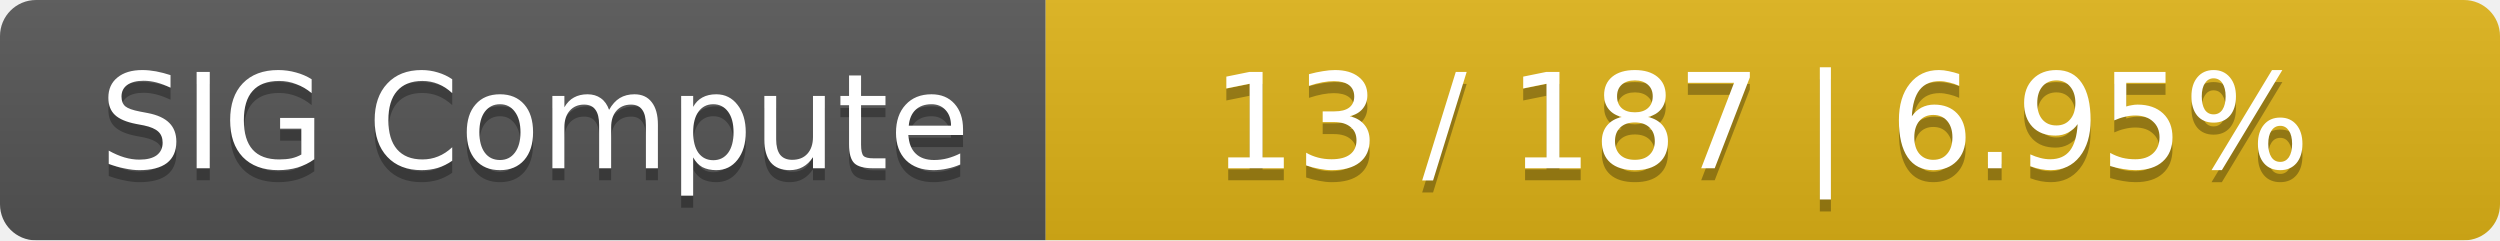
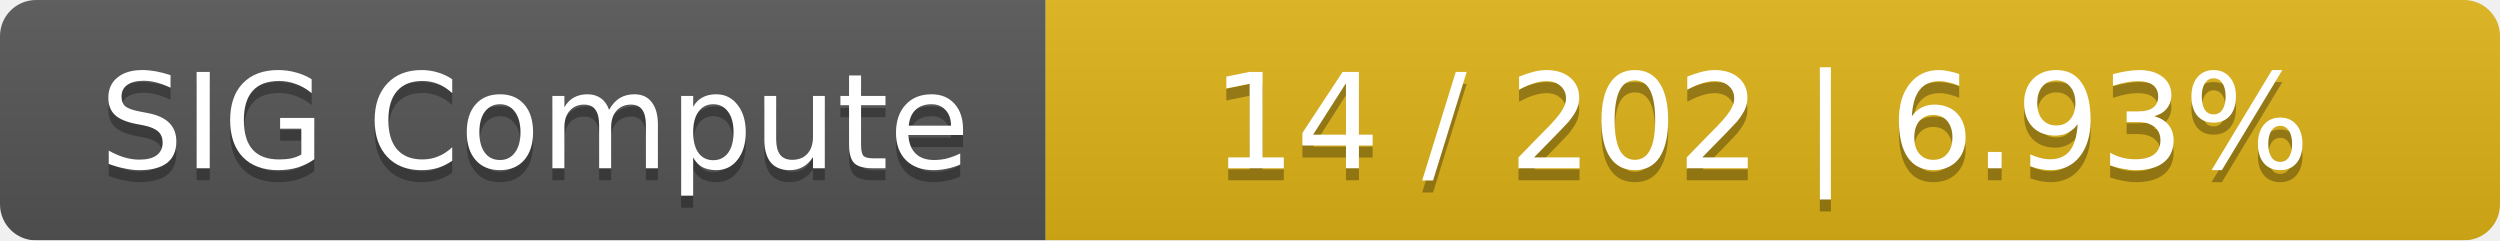
<svg xmlns="http://www.w3.org/2000/svg" width="208" height="20">
  <linearGradient id="smooth" x2="0" y2="100%">
    <stop offset="0" stop-color="#bbb" stop-opacity=".1" />
    <stop offset="1" stop-opacity=".1" />
  </linearGradient>
  <mask id="round">
    <rect width="208" height="20" rx="3" fill="#fff" />
  </mask>
  <g mask="url(#round)">
    <rect width="87" height="20" fill="#555" />
    <rect x="87" width="121" height="20" fill="#dfb317" />
    <rect width="208" height="20" fill="url(#smooth)" />
  </g>
  <g fill="#fff" text-anchor="middle" font-family="DejaVu Sans,Verdana,Geneva,sans-serif" font-size="11">
    <text x="44.5" y="15" fill="#010101" fill-opacity=".3">SIG Compute</text>
    <text x="44.5" y="14">SIG Compute</text>
-     <text x="146.5" y="15" fill="#010101" fill-opacity=".3">13 / 187    |    6.95%</text>
-     <text x="146.5" y="14">13 / 187    |    6.95%</text>
+     <text x="146.5" y="15" fill="#010101" fill-opacity=".3">14 / 202    |    6.93%</text>
+     <text x="146.5" y="14">14 / 202    |    6.93%</text>
  </g>
</svg>
